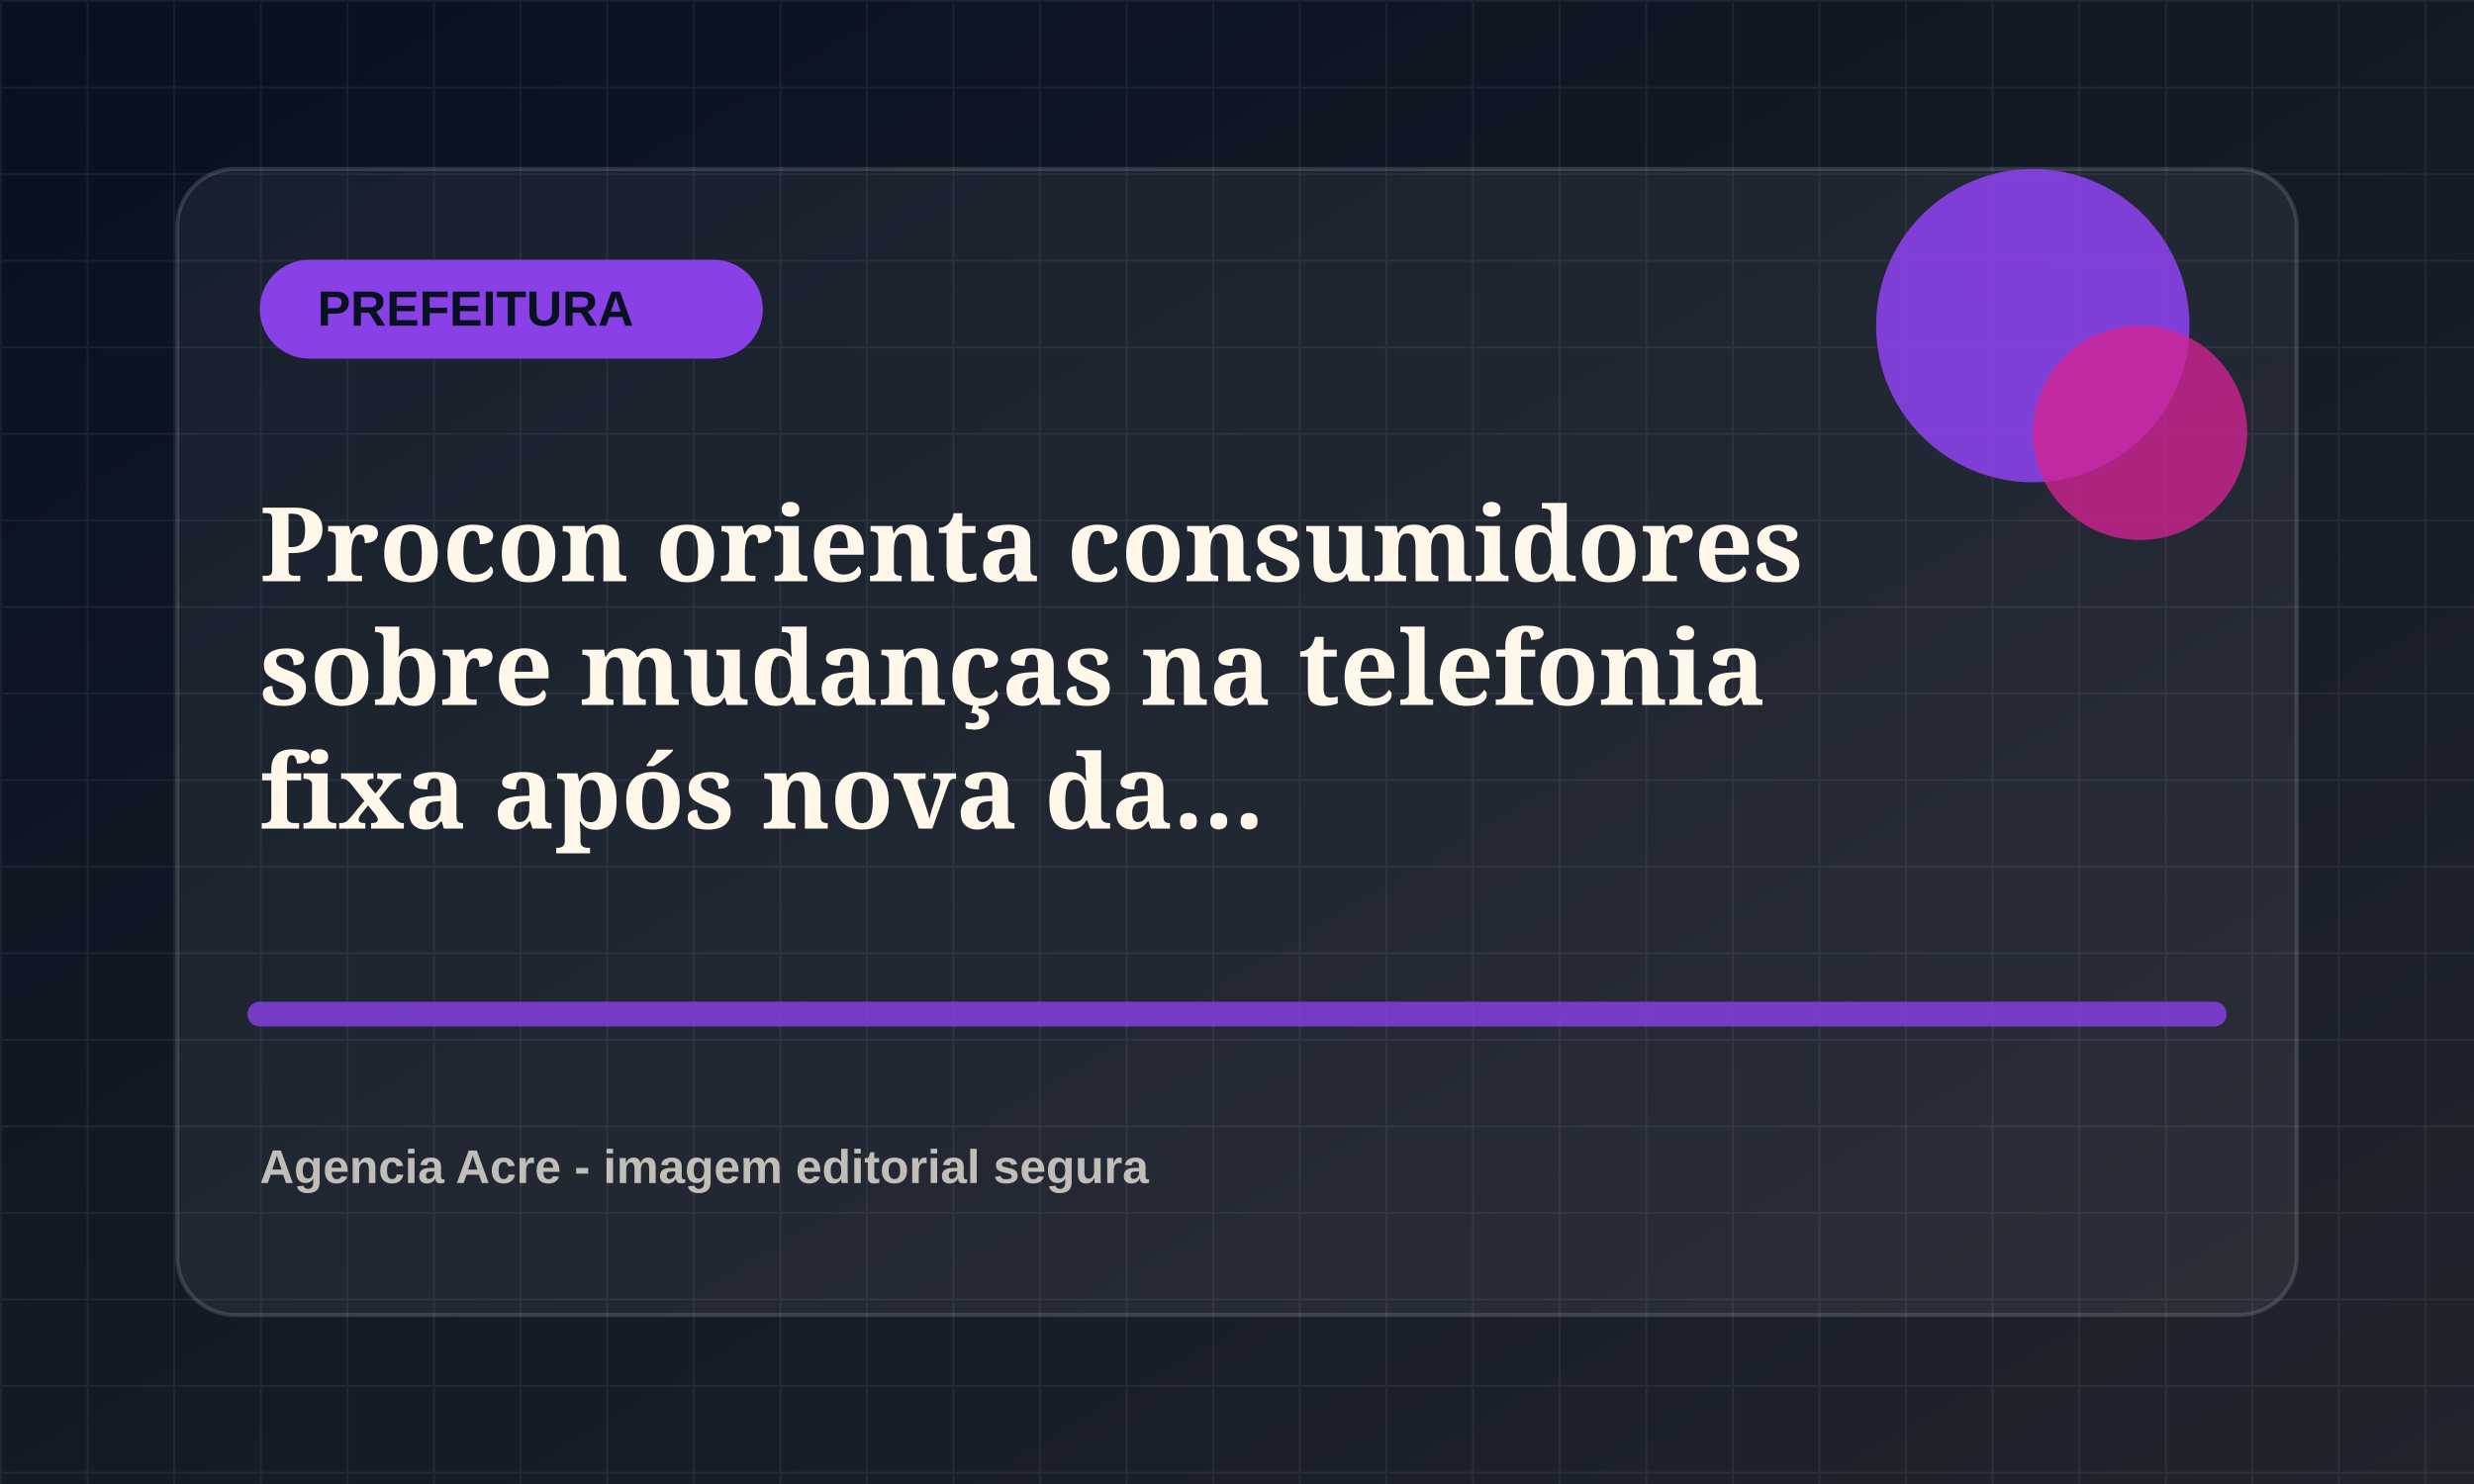
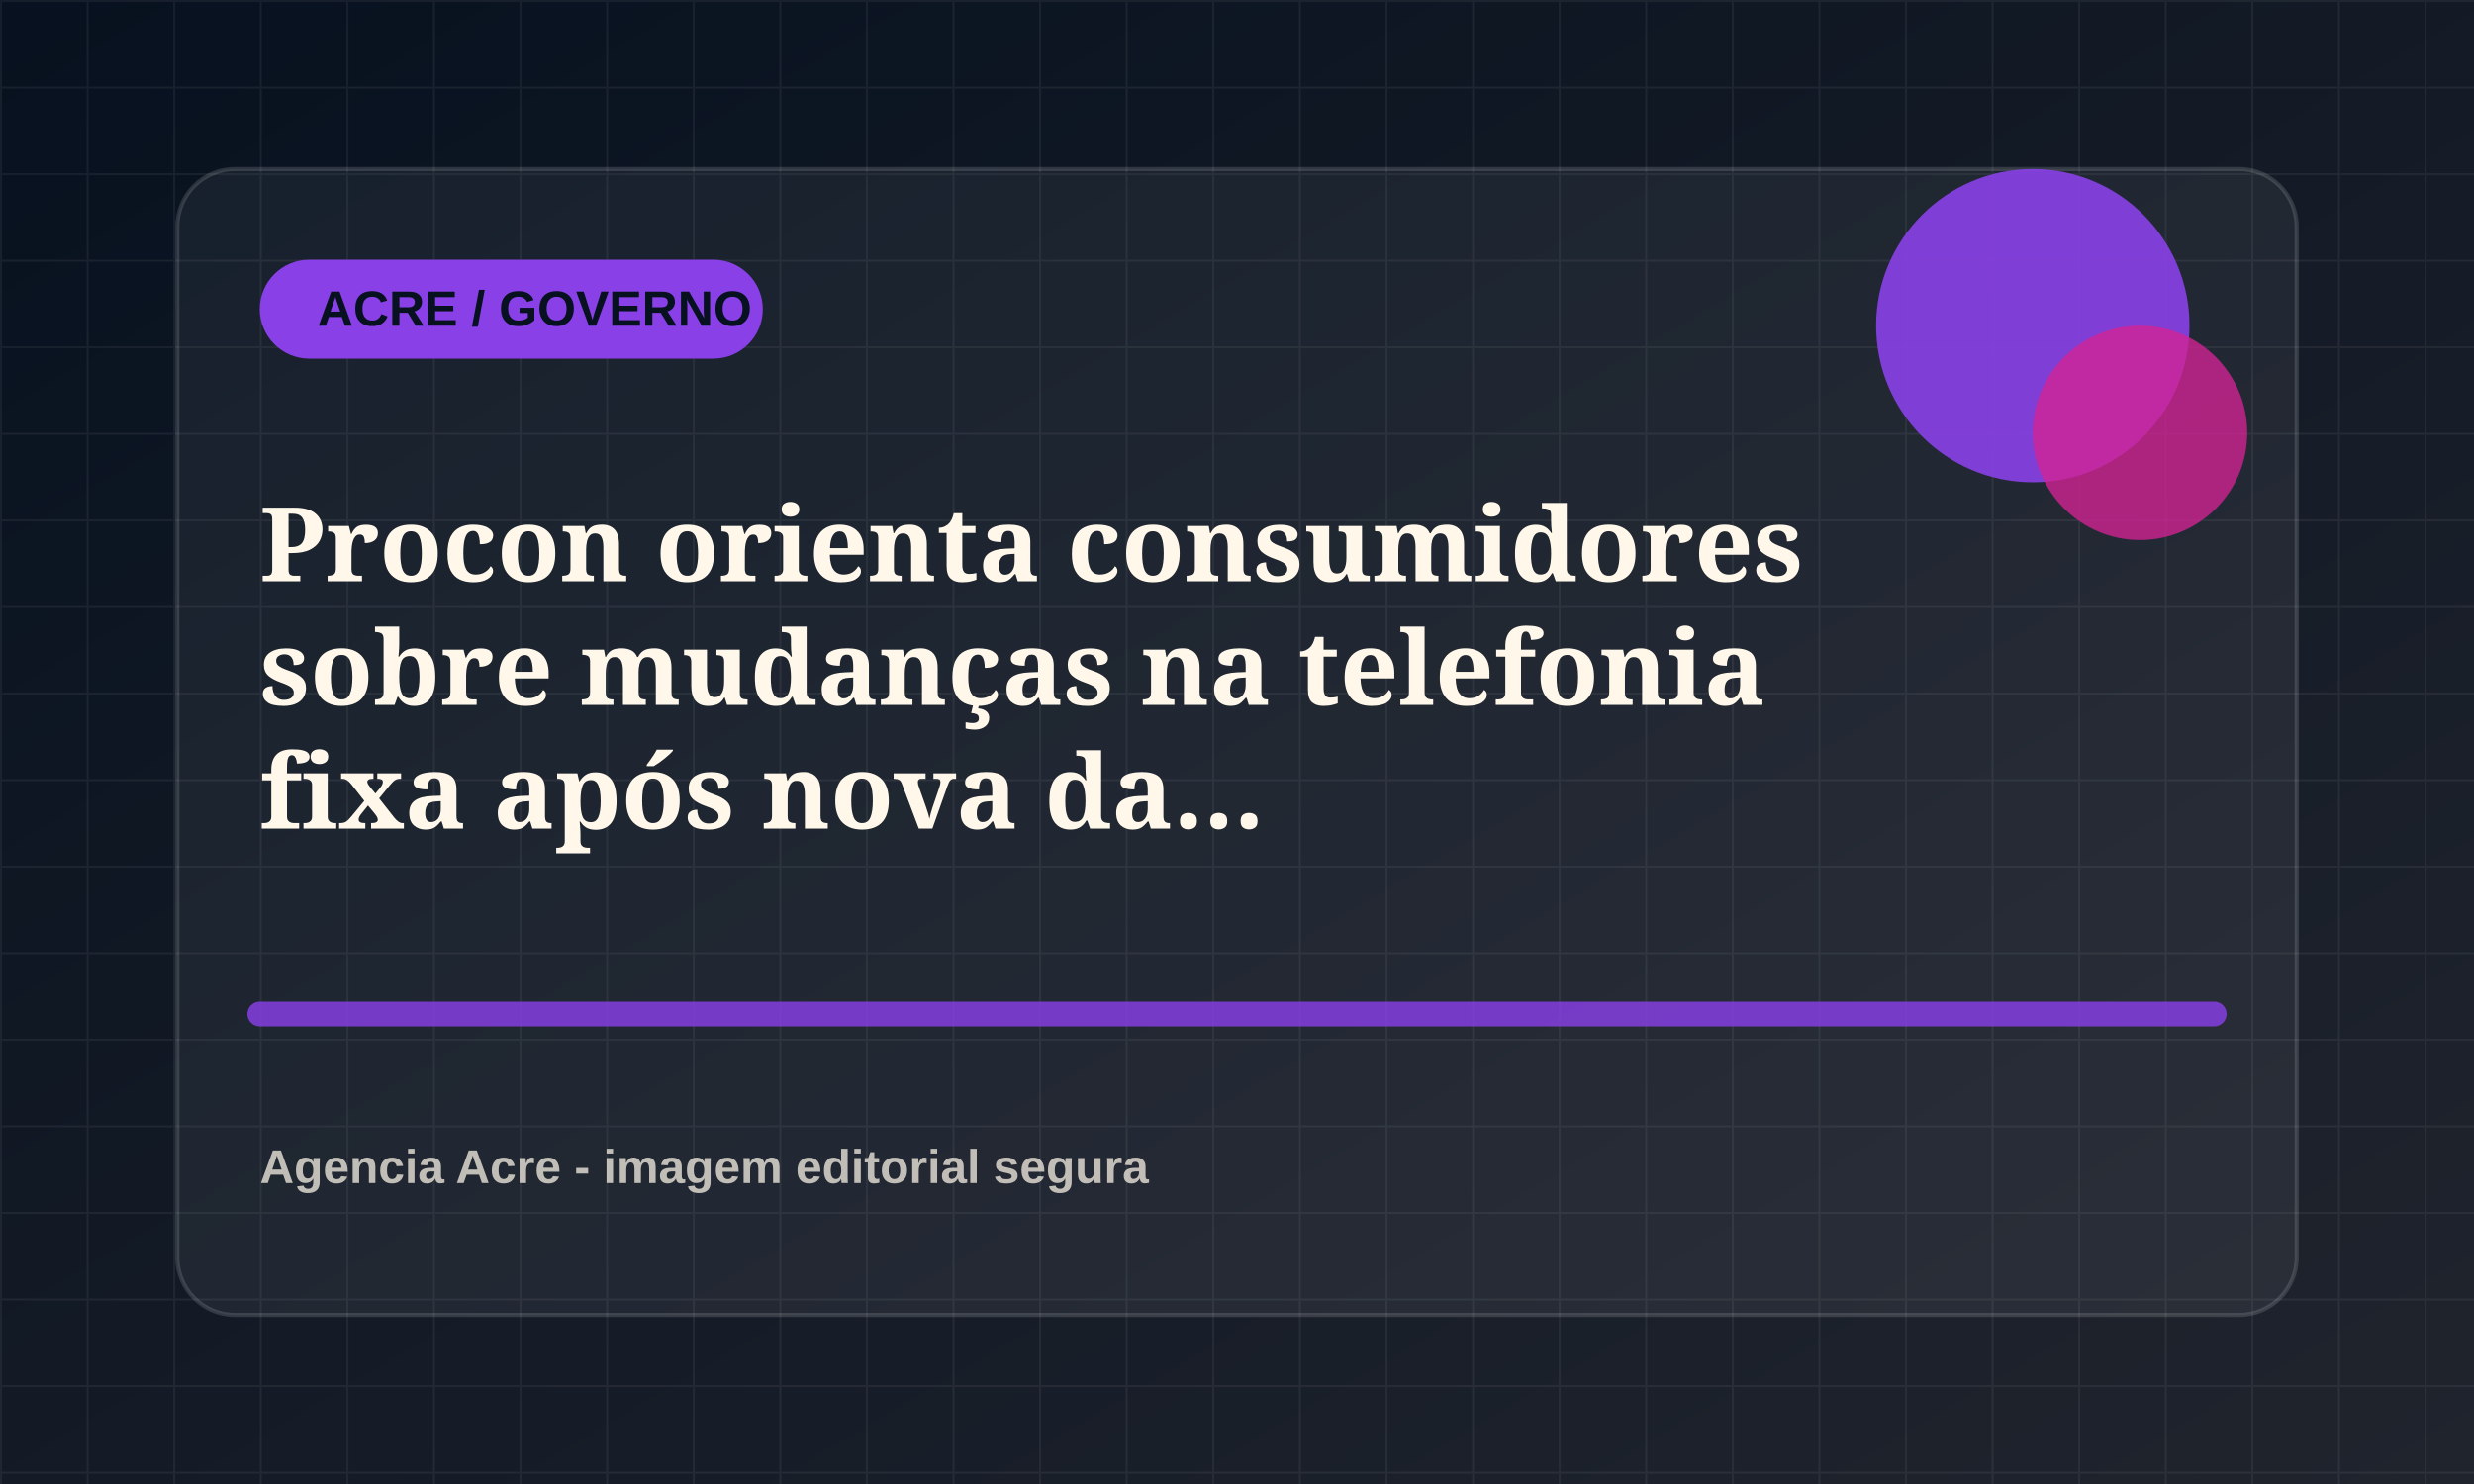
<svg xmlns="http://www.w3.org/2000/svg" viewBox="0 0 1200 720">
  <defs>
    <linearGradient id="bg" x1="0" x2="1" y1="0" y2="1">
      <stop offset="0" stop-color="#07111f" />
      <stop offset="1" stop-color="#20242d" />
    </linearGradient>
    <pattern id="grid" width="42" height="42" patternUnits="userSpaceOnUse">
      <path d="M42 0H0v42" fill="none" stroke="rgba(255,255,255,.055)" stroke-width="2" />
    </pattern>
  </defs>
  <rect width="1200" height="720" fill="url(#bg)" />
  <rect width="1200" height="720" fill="url(#grid)" />
  <rect x="86" y="82" width="1028" height="556" rx="28" fill="rgba(255,255,255,.055)" stroke="rgba(255,255,255,.14)" stroke-width="2" />
  <rect x="126" y="126" width="244" height="48" rx="24" fill="hsl(266 78% 58%)" />
-   <text x="154" y="158" fill="#07111f" font-family="Arial, sans-serif" font-size="24" font-weight="800">PREFEITURA</text>
+   <text x="154" y="158" fill="#07111f" font-family="Arial, sans-serif" font-size="24" font-weight="800">ACRE / GOVERNO</text>
  <circle cx="986" cy="158" r="76" fill="hsl(266 78% 58%)" opacity=".9" />
  <circle cx="1038" cy="210" r="52" fill="hsl(321 72% 48%)" opacity=".78" />
  <path d="M126 492h948" stroke="hsl(266 78% 58%)" stroke-width="12" stroke-linecap="round" opacity=".82" />
  <text x="126" y="282" fill="#fff8ea" font-family="Georgia, serif" font-size="50" font-weight="700">
    <tspan x="126" dy="0">Procon orienta consumidores</tspan>
    <tspan x="126" dy="60">sobre mudanças na telefonia</tspan>
    <tspan x="126" dy="60">fixa após nova da...</tspan>
  </text>
  <text x="126" y="574" fill="rgba(255,248,234,.72)" font-family="Arial, sans-serif" font-size="23" font-weight="700">Agencia Acre - imagem editorial segura</text>
</svg>
